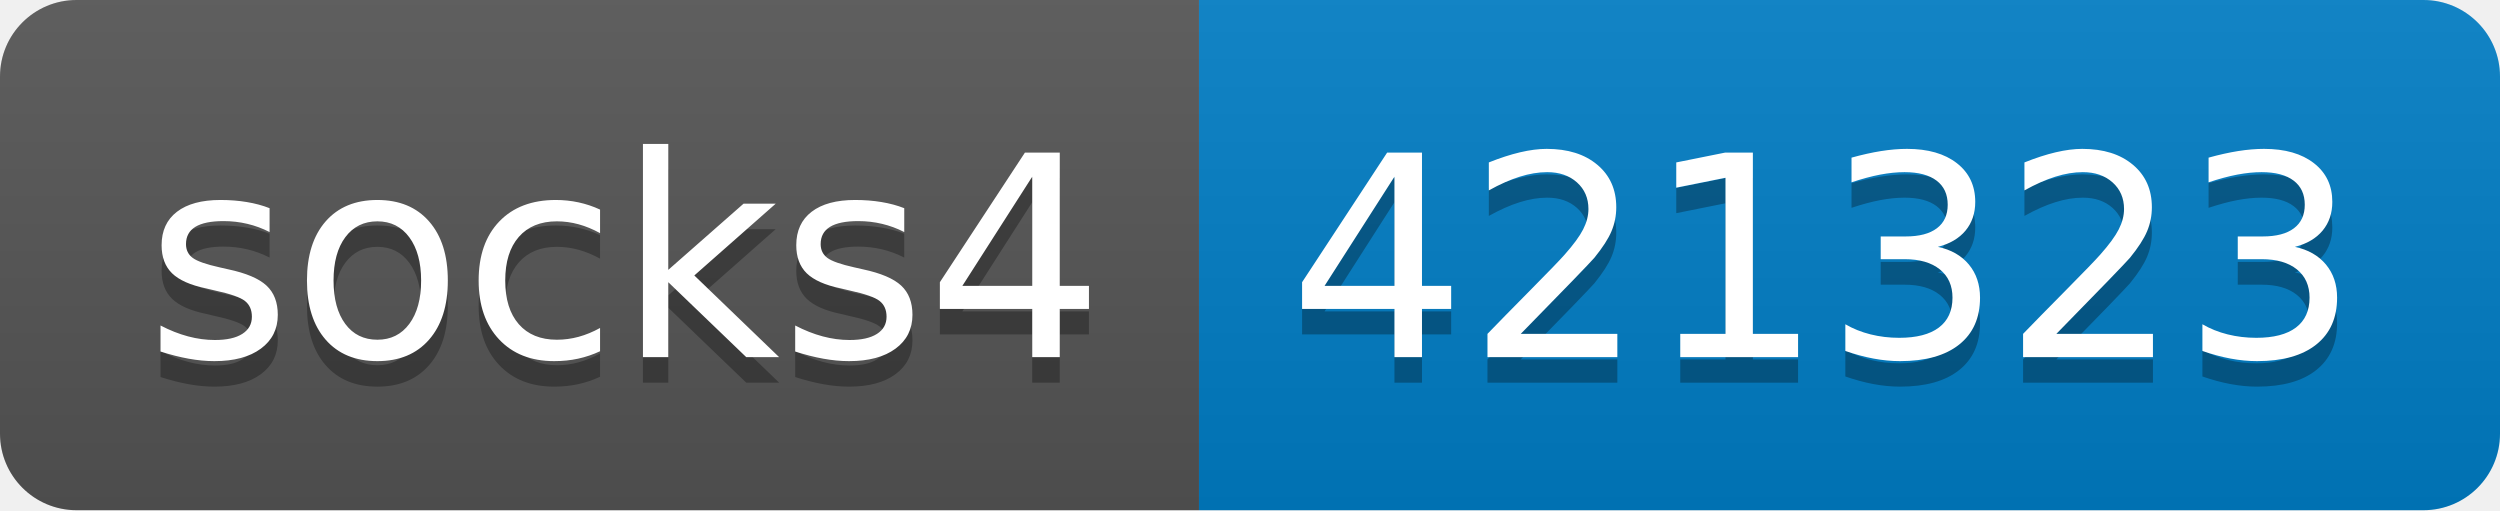
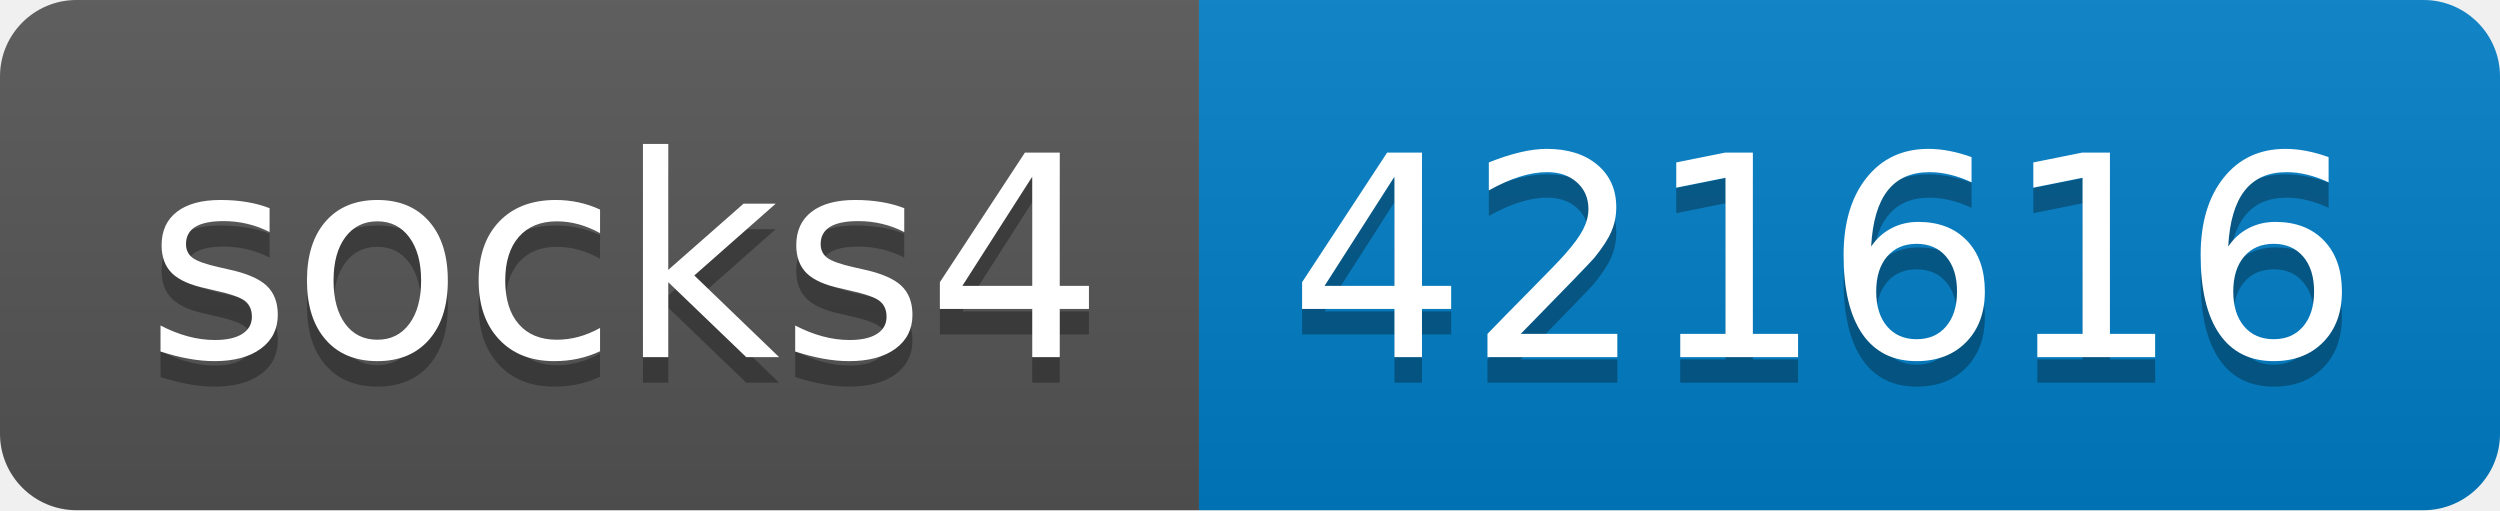
- <svg xmlns="http://www.w3.org/2000/svg" width="98" height="20" role="img" aria-label="socks4: 421323">
+ <svg xmlns="http://www.w3.org/2000/svg" width="98" height="20" role="img" aria-label="socks4: 421616">
  <linearGradient id="s" x2="0" y2="100%">
    <stop offset="0" stop-color="#bbb" stop-opacity=".1" />
    <stop offset="1" stop-opacity=".1" />
  </linearGradient>
  <clipPath id="r">
    <rect width="98" height="20" rx="3" fill="#fff" />
  </clipPath>
  <g clip-path="url(#r)">
    <rect width="47" height="20" fill="#555" />
    <rect x="47" width="51" height="20" fill="#007ec6" />
    <rect width="98" height="20" fill="url(#s)" />
  </g>
  <g fill="#fff" text-anchor="middle" font-family="Verdana,Geneva,DejaVu Sans,sans-serif" text-rendering="geometricPrecision" font-size="110">
    <text aria-hidden="true" x="245" y="150" fill="#010101" fill-opacity=".3" transform="scale(.1)" textLength="370">socks4</text>
    <text x="245" y="140" transform="scale(.1)" fill="#fff" textLength="370">socks4</text>
-     <text aria-hidden="true" x="715" y="150" fill="#010101" fill-opacity=".3" transform="scale(.1)" textLength="410">421323</text>
-     <text x="715" y="140" transform="scale(.1)" fill="#fff" textLength="410">421323</text>
+     <text aria-hidden="true" x="715" y="150" fill="#010101" fill-opacity=".3" transform="scale(.1)" textLength="410">421616</text>
+     <text x="715" y="140" transform="scale(.1)" fill="#fff" textLength="410">421616</text>
  </g>
</svg>
